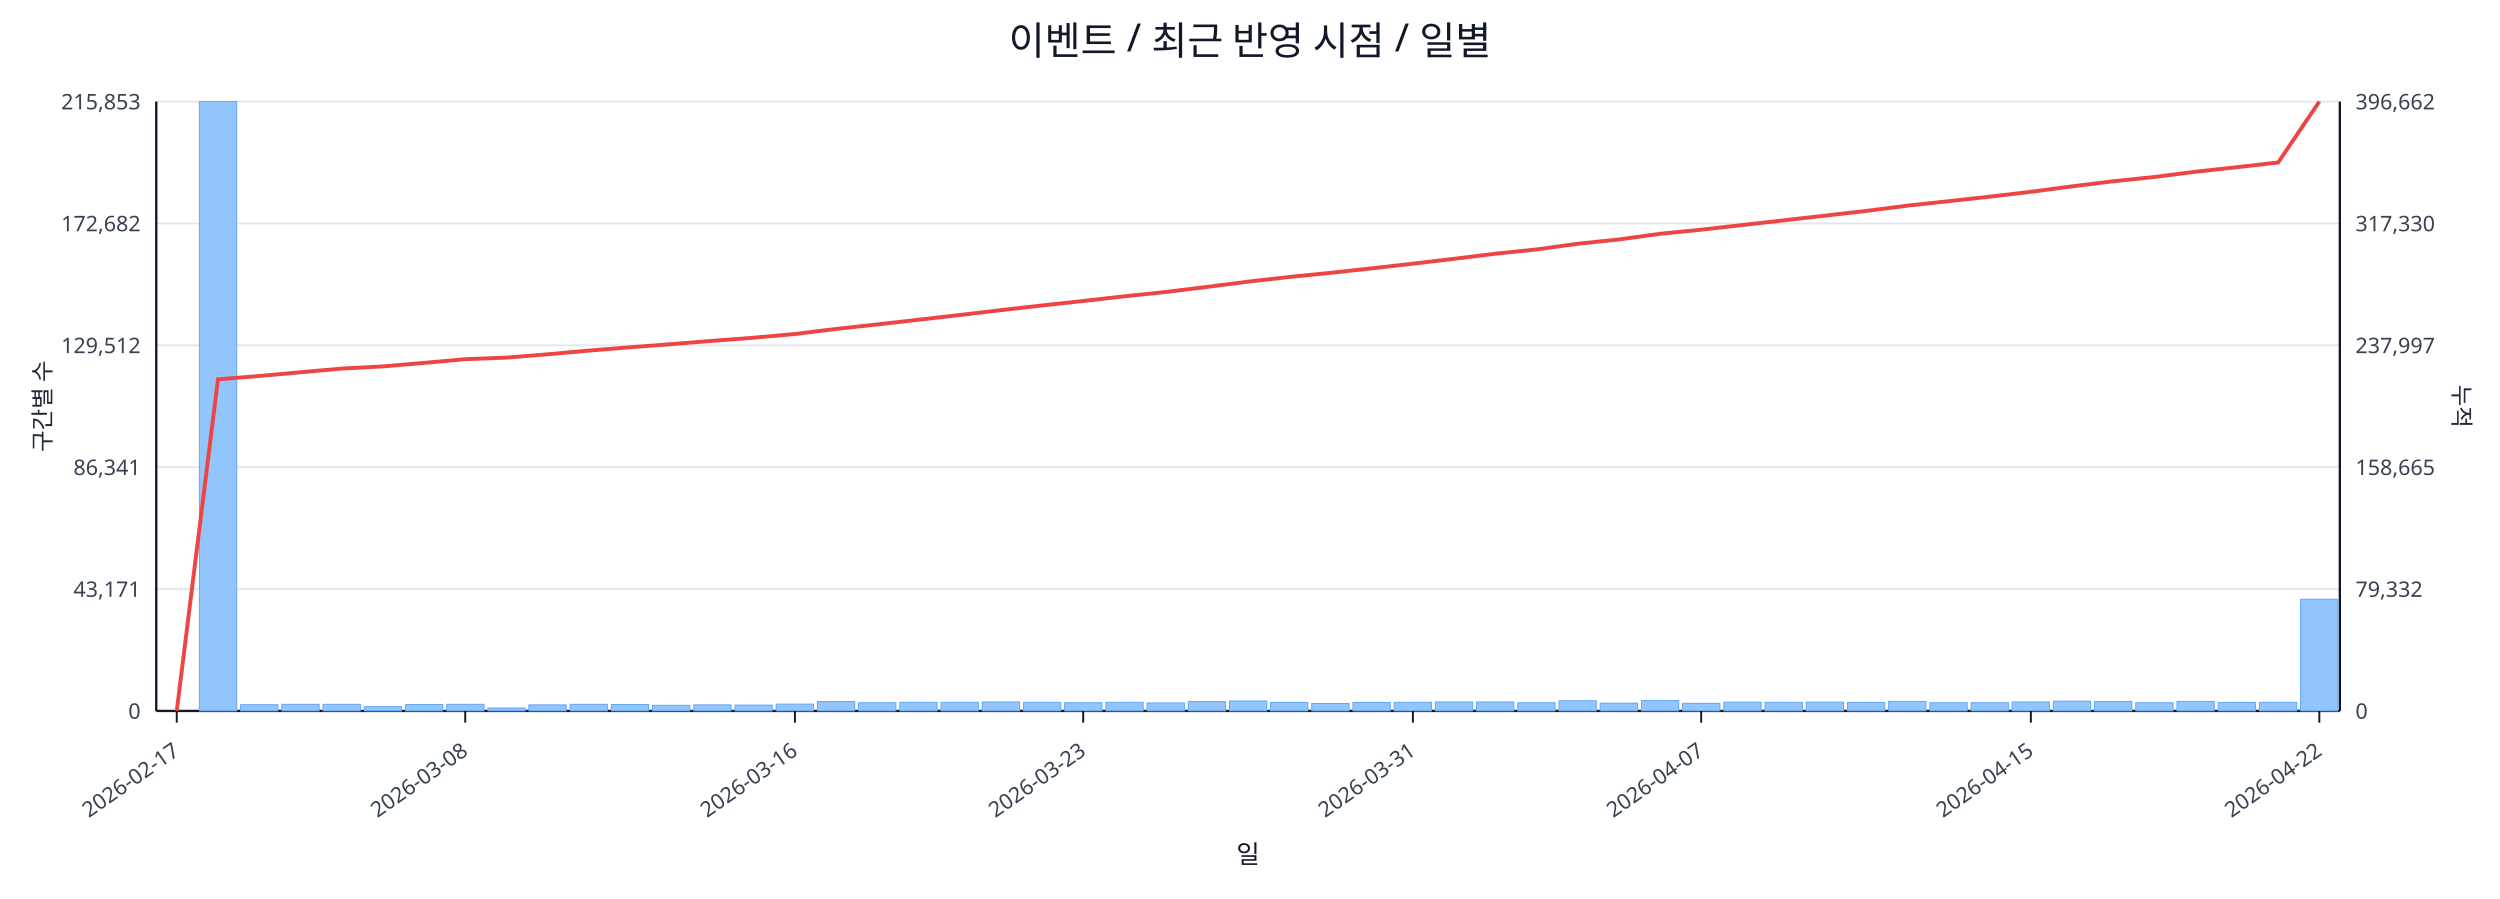
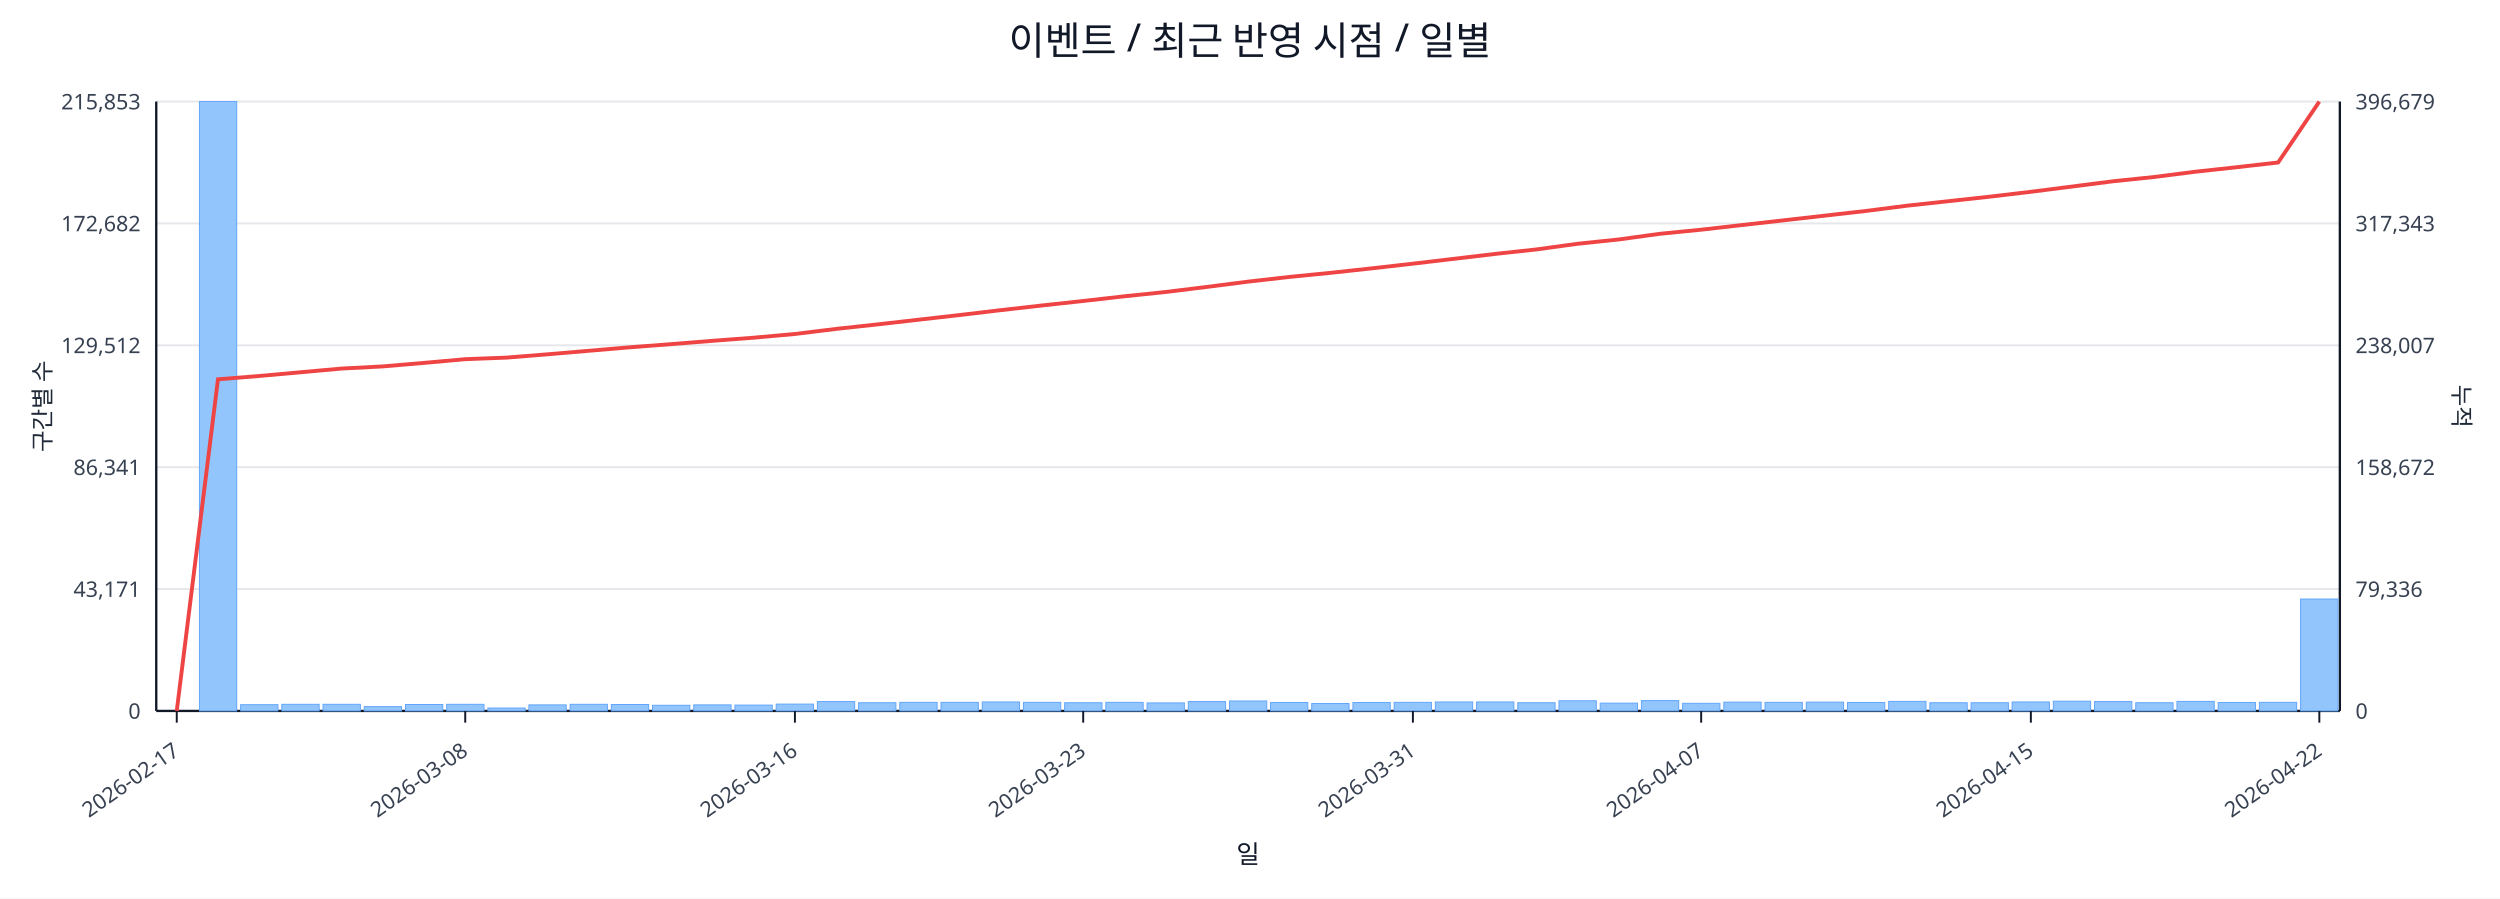
<svg xmlns="http://www.w3.org/2000/svg" width="1280" height="460" viewBox="0 0 1280 460">
  <rect x="0" y="0" width="100%" height="100%" fill="#ffffff" />
  <text x="640.0" y="28" font-size="20" text-anchor="middle" font-family="sans-serif" fill="#111827">이벤트 / 최근 반영 시점 / 일별</text>
  <line x1="80.0" y1="52.0" x2="1198.0" y2="52.0" stroke="#e5e7eb" stroke-width="1" />
  <text x="72.0" y="56.0" font-size="11" text-anchor="end" font-family="sans-serif" fill="#374151">215,853</text>
-   <text x="1206.0" y="56.0" font-size="11" text-anchor="start" font-family="sans-serif" fill="#374151">396,662</text>
+   <text x="1206.0" y="56.0" font-size="11" text-anchor="start" font-family="sans-serif" fill="#374151">396,679</text>
  <line x1="80.0" y1="114.4" x2="1198.0" y2="114.4" stroke="#e5e7eb" stroke-width="1" />
  <text x="72.0" y="118.4" font-size="11" text-anchor="end" font-family="sans-serif" fill="#374151">172,682</text>
-   <text x="1206.0" y="118.4" font-size="11" text-anchor="start" font-family="sans-serif" fill="#374151">317,330</text>
+   <text x="1206.0" y="118.4" font-size="11" text-anchor="start" font-family="sans-serif" fill="#374151">317,343</text>
  <line x1="80.0" y1="176.8" x2="1198.0" y2="176.8" stroke="#e5e7eb" stroke-width="1" />
  <text x="72.0" y="180.8" font-size="11" text-anchor="end" font-family="sans-serif" fill="#374151">129,512</text>
-   <text x="1206.0" y="180.8" font-size="11" text-anchor="start" font-family="sans-serif" fill="#374151">237,997</text>
+   <text x="1206.0" y="180.8" font-size="11" text-anchor="start" font-family="sans-serif" fill="#374151">238,007</text>
  <line x1="80.0" y1="239.2" x2="1198.0" y2="239.2" stroke="#e5e7eb" stroke-width="1" />
  <text x="72.0" y="243.2" font-size="11" text-anchor="end" font-family="sans-serif" fill="#374151">86,341</text>
-   <text x="1206.0" y="243.2" font-size="11" text-anchor="start" font-family="sans-serif" fill="#374151">158,665</text>
+   <text x="1206.0" y="243.2" font-size="11" text-anchor="start" font-family="sans-serif" fill="#374151">158,672</text>
  <line x1="80.0" y1="301.6" x2="1198.0" y2="301.6" stroke="#e5e7eb" stroke-width="1" />
  <text x="72.0" y="305.6" font-size="11" text-anchor="end" font-family="sans-serif" fill="#374151">43,171</text>
-   <text x="1206.0" y="305.6" font-size="11" text-anchor="start" font-family="sans-serif" fill="#374151">79,332</text>
+   <text x="1206.0" y="305.6" font-size="11" text-anchor="start" font-family="sans-serif" fill="#374151">79,336</text>
  <line x1="80.0" y1="364.0" x2="1198.0" y2="364.0" stroke="#e5e7eb" stroke-width="1" />
  <text x="72.0" y="368.0" font-size="11" text-anchor="end" font-family="sans-serif" fill="#374151">0</text>
  <text x="1206.0" y="368.0" font-size="11" text-anchor="start" font-family="sans-serif" fill="#374151">0</text>
  <line x1="80.0" y1="364.0" x2="1198.0" y2="364.0" stroke="#111827" stroke-width="1.2" />
  <line x1="80.0" y1="52.0" x2="80.0" y2="364.0" stroke="#111827" stroke-width="1.2" />
  <line x1="1198.0" y1="52.0" x2="1198.0" y2="364.0" stroke="#111827" stroke-width="1.2" />
  <rect x="81.0" y="364.0" width="19.1" height="0.0" fill="#93c5fd" stroke="#60a5fa" stroke-width="0.5" />
  <rect x="102.1" y="52.0" width="19.1" height="312.0" fill="#93c5fd" stroke="#60a5fa" stroke-width="0.5" />
  <rect x="123.2" y="360.8" width="19.1" height="3.2" fill="#93c5fd" stroke="#60a5fa" stroke-width="0.5" />
  <rect x="144.3" y="360.6" width="19.1" height="3.4" fill="#93c5fd" stroke="#60a5fa" stroke-width="0.5" />
  <rect x="165.4" y="360.6" width="19.1" height="3.4" fill="#93c5fd" stroke="#60a5fa" stroke-width="0.5" />
  <rect x="186.5" y="361.8" width="19.1" height="2.2" fill="#93c5fd" stroke="#60a5fa" stroke-width="0.5" />
  <rect x="207.6" y="360.7" width="19.1" height="3.3" fill="#93c5fd" stroke="#60a5fa" stroke-width="0.5" />
  <rect x="228.7" y="360.6" width="19.1" height="3.4" fill="#93c5fd" stroke="#60a5fa" stroke-width="0.5" />
  <rect x="249.8" y="362.5" width="19.1" height="1.5" fill="#93c5fd" stroke="#60a5fa" stroke-width="0.5" />
  <rect x="270.8" y="360.9" width="19.1" height="3.1" fill="#93c5fd" stroke="#60a5fa" stroke-width="0.5" />
  <rect x="291.9" y="360.6" width="19.1" height="3.4" fill="#93c5fd" stroke="#60a5fa" stroke-width="0.5" />
  <rect x="313.0" y="360.7" width="19.1" height="3.3" fill="#93c5fd" stroke="#60a5fa" stroke-width="0.5" />
  <rect x="334.1" y="361.1" width="19.1" height="2.9" fill="#93c5fd" stroke="#60a5fa" stroke-width="0.5" />
  <rect x="355.2" y="360.9" width="19.1" height="3.1" fill="#93c5fd" stroke="#60a5fa" stroke-width="0.5" />
  <rect x="376.3" y="361.0" width="19.1" height="3.0" fill="#93c5fd" stroke="#60a5fa" stroke-width="0.5" />
  <rect x="397.4" y="360.5" width="19.1" height="3.5" fill="#93c5fd" stroke="#60a5fa" stroke-width="0.5" />
  <rect x="418.5" y="359.2" width="19.1" height="4.8" fill="#93c5fd" stroke="#60a5fa" stroke-width="0.5" />
  <rect x="439.6" y="359.8" width="19.1" height="4.2" fill="#93c5fd" stroke="#60a5fa" stroke-width="0.5" />
  <rect x="460.7" y="359.6" width="19.1" height="4.4" fill="#93c5fd" stroke="#60a5fa" stroke-width="0.5" />
  <rect x="481.8" y="359.6" width="19.1" height="4.4" fill="#93c5fd" stroke="#60a5fa" stroke-width="0.5" />
  <rect x="502.9" y="359.4" width="19.1" height="4.6" fill="#93c5fd" stroke="#60a5fa" stroke-width="0.5" />
  <rect x="524.0" y="359.6" width="19.1" height="4.4" fill="#93c5fd" stroke="#60a5fa" stroke-width="0.5" />
  <rect x="545.1" y="359.8" width="19.1" height="4.2" fill="#93c5fd" stroke="#60a5fa" stroke-width="0.5" />
  <rect x="566.2" y="359.6" width="19.1" height="4.4" fill="#93c5fd" stroke="#60a5fa" stroke-width="0.5" />
  <rect x="587.3" y="359.9" width="19.1" height="4.1" fill="#93c5fd" stroke="#60a5fa" stroke-width="0.5" />
  <rect x="608.4" y="359.2" width="19.1" height="4.8" fill="#93c5fd" stroke="#60a5fa" stroke-width="0.5" />
  <rect x="629.5" y="358.9" width="19.1" height="5.1" fill="#93c5fd" stroke="#60a5fa" stroke-width="0.5" />
  <rect x="650.5" y="359.7" width="19.1" height="4.3" fill="#93c5fd" stroke="#60a5fa" stroke-width="0.5" />
  <rect x="671.6" y="360.2" width="19.1" height="3.8" fill="#93c5fd" stroke="#60a5fa" stroke-width="0.5" />
  <rect x="692.7" y="359.7" width="19.1" height="4.3" fill="#93c5fd" stroke="#60a5fa" stroke-width="0.5" />
  <rect x="713.8" y="359.6" width="19.1" height="4.4" fill="#93c5fd" stroke="#60a5fa" stroke-width="0.5" />
  <rect x="734.9" y="359.4" width="19.1" height="4.6" fill="#93c5fd" stroke="#60a5fa" stroke-width="0.5" />
  <rect x="756.0" y="359.4" width="19.1" height="4.6" fill="#93c5fd" stroke="#60a5fa" stroke-width="0.5" />
  <rect x="777.1" y="359.8" width="19.1" height="4.2" fill="#93c5fd" stroke="#60a5fa" stroke-width="0.5" />
  <rect x="798.2" y="358.8" width="19.1" height="5.2" fill="#93c5fd" stroke="#60a5fa" stroke-width="0.5" />
  <rect x="819.3" y="360.0" width="19.1" height="4.0" fill="#93c5fd" stroke="#60a5fa" stroke-width="0.5" />
  <rect x="840.4" y="358.7" width="19.1" height="5.3" fill="#93c5fd" stroke="#60a5fa" stroke-width="0.5" />
  <rect x="861.5" y="360.1" width="19.1" height="3.9" fill="#93c5fd" stroke="#60a5fa" stroke-width="0.5" />
  <rect x="882.6" y="359.5" width="19.1" height="4.5" fill="#93c5fd" stroke="#60a5fa" stroke-width="0.5" />
  <rect x="903.7" y="359.6" width="19.1" height="4.4" fill="#93c5fd" stroke="#60a5fa" stroke-width="0.5" />
  <rect x="924.8" y="359.5" width="19.1" height="4.5" fill="#93c5fd" stroke="#60a5fa" stroke-width="0.5" />
  <rect x="945.9" y="359.7" width="19.1" height="4.3" fill="#93c5fd" stroke="#60a5fa" stroke-width="0.5" />
  <rect x="967.0" y="359.1" width="19.1" height="4.9" fill="#93c5fd" stroke="#60a5fa" stroke-width="0.5" />
  <rect x="988.1" y="359.8" width="19.1" height="4.2" fill="#93c5fd" stroke="#60a5fa" stroke-width="0.5" />
  <rect x="1009.2" y="359.8" width="19.1" height="4.2" fill="#93c5fd" stroke="#60a5fa" stroke-width="0.5" />
  <rect x="1030.2" y="359.4" width="19.1" height="4.6" fill="#93c5fd" stroke="#60a5fa" stroke-width="0.5" />
  <rect x="1051.3" y="359.0" width="19.1" height="5.0" fill="#93c5fd" stroke="#60a5fa" stroke-width="0.5" />
  <rect x="1072.4" y="359.2" width="19.1" height="4.8" fill="#93c5fd" stroke="#60a5fa" stroke-width="0.5" />
  <rect x="1093.5" y="359.8" width="19.1" height="4.2" fill="#93c5fd" stroke="#60a5fa" stroke-width="0.5" />
  <rect x="1114.6" y="359.1" width="19.1" height="4.9" fill="#93c5fd" stroke="#60a5fa" stroke-width="0.5" />
  <rect x="1135.7" y="359.7" width="19.1" height="4.3" fill="#93c5fd" stroke="#60a5fa" stroke-width="0.5" />
  <rect x="1156.8" y="359.6" width="19.1" height="4.4" fill="#93c5fd" stroke="#60a5fa" stroke-width="0.5" />
-   <rect x="1177.9" y="306.8" width="19.1" height="57.2" fill="#93c5fd" stroke="#60a5fa" stroke-width="0.5" />
-   <polyline fill="none" stroke="#ef4444" stroke-width="2" points="90.5,364.0 111.6,194.2 132.7,192.5 153.8,190.6 174.9,188.7 196.0,187.6 217.1,185.8 238.2,183.9 259.3,183.1 280.4,181.4 301.5,179.5 322.6,177.8 343.7,176.2 364.8,174.5 385.9,172.9 407.0,171.0 428.1,168.4 449.2,166.1 470.2,163.7 491.3,161.3 512.4,158.8 533.5,156.4 554.6,154.1 575.7,151.7 596.8,149.5 617.9,146.9 639.0,144.2 660.1,141.8 681.2,139.7 702.3,137.4 723.4,135.0 744.5,132.5 765.6,129.9 786.7,127.7 807.8,124.8 828.8,122.6 849.9,119.7 871.0,117.6 892.1,115.2 913.2,112.8 934.3,110.4 955.4,108.0 976.5,105.3 997.6,103.0 1018.7,100.7 1039.8,98.2 1060.9,95.4 1082.0,92.8 1103.1,90.6 1124.2,87.9 1145.3,85.6 1166.4,83.2 1187.5,52.0" />
+   <rect x="1177.9" y="306.7" width="19.1" height="57.3" fill="#93c5fd" stroke="#60a5fa" stroke-width="0.5" />
+   <polyline fill="none" stroke="#ef4444" stroke-width="2" points="90.5,364.0 111.6,194.2 132.7,192.5 153.8,190.6 174.9,188.7 196.0,187.6 217.1,185.8 238.2,183.9 259.3,183.1 280.4,181.4 301.5,179.6 322.6,177.8 343.7,176.2 364.8,174.5 385.9,172.9 407.0,171.0 428.1,168.4 449.2,166.1 470.2,163.7 491.3,161.3 512.4,158.8 533.5,156.4 554.6,154.1 575.7,151.7 596.8,149.5 617.9,146.9 639.0,144.2 660.1,141.8 681.2,139.7 702.3,137.4 723.4,135.0 744.5,132.5 765.6,130.0 786.7,127.7 807.8,124.8 828.8,122.6 849.9,119.7 871.0,117.6 892.1,115.2 913.2,112.8 934.3,110.4 955.4,108.0 976.5,105.3 997.6,103.0 1018.7,100.7 1039.8,98.2 1060.9,95.5 1082.0,92.8 1103.1,90.6 1124.2,87.9 1145.3,85.6 1166.4,83.2 1187.5,52.0" />
  <line x1="90.5" y1="364.0" x2="90.5" y2="370.0" stroke="#111827" stroke-width="1" />
  <text x="92.5" y="386.0" font-size="11" text-anchor="end" transform="rotate(-35 92.5 386.0)" font-family="sans-serif" fill="#374151">2026-02-17</text>
  <line x1="238.2" y1="364.0" x2="238.2" y2="370.0" stroke="#111827" stroke-width="1" />
  <text x="240.2" y="386.0" font-size="11" text-anchor="end" transform="rotate(-35 240.2 386.0)" font-family="sans-serif" fill="#374151">2026-03-08</text>
  <line x1="407.0" y1="364.0" x2="407.0" y2="370.0" stroke="#111827" stroke-width="1" />
  <text x="409.0" y="386.0" font-size="11" text-anchor="end" transform="rotate(-35 409.0 386.0)" font-family="sans-serif" fill="#374151">2026-03-16</text>
  <line x1="554.6" y1="364.0" x2="554.6" y2="370.0" stroke="#111827" stroke-width="1" />
  <text x="556.6" y="386.0" font-size="11" text-anchor="end" transform="rotate(-35 556.6 386.0)" font-family="sans-serif" fill="#374151">2026-03-23</text>
  <line x1="723.4" y1="364.0" x2="723.4" y2="370.0" stroke="#111827" stroke-width="1" />
  <text x="725.4" y="386.0" font-size="11" text-anchor="end" transform="rotate(-35 725.4 386.0)" font-family="sans-serif" fill="#374151">2026-03-31</text>
  <line x1="871.0" y1="364.0" x2="871.0" y2="370.0" stroke="#111827" stroke-width="1" />
  <text x="873.0" y="386.0" font-size="11" text-anchor="end" transform="rotate(-35 873.0 386.0)" font-family="sans-serif" fill="#374151">2026-04-07</text>
  <line x1="1039.8" y1="364.0" x2="1039.8" y2="370.0" stroke="#111827" stroke-width="1" />
  <text x="1041.8" y="386.0" font-size="11" text-anchor="end" transform="rotate(-35 1041.8 386.0)" font-family="sans-serif" fill="#374151">2026-04-15</text>
  <line x1="1187.5" y1="364.0" x2="1187.5" y2="370.0" stroke="#111827" stroke-width="1" />
  <text x="1189.5" y="386.0" font-size="11" text-anchor="end" transform="rotate(-35 1189.5 386.0)" font-family="sans-serif" fill="#374151">2026-04-22</text>
  <text x="26" y="208.0" font-size="12" transform="rotate(-90 26 208.0)" text-anchor="middle" font-family="sans-serif" fill="#1f2937">구간별 수</text>
  <text x="1256.0" y="208.0" font-size="12" transform="rotate(90 1256.0 208.0)" text-anchor="middle" font-family="sans-serif" fill="#1f2937">누적</text>
  <text x="639.0" y="442.0" font-size="13" text-anchor="middle" font-family="sans-serif" fill="#111827">일</text>
</svg>
